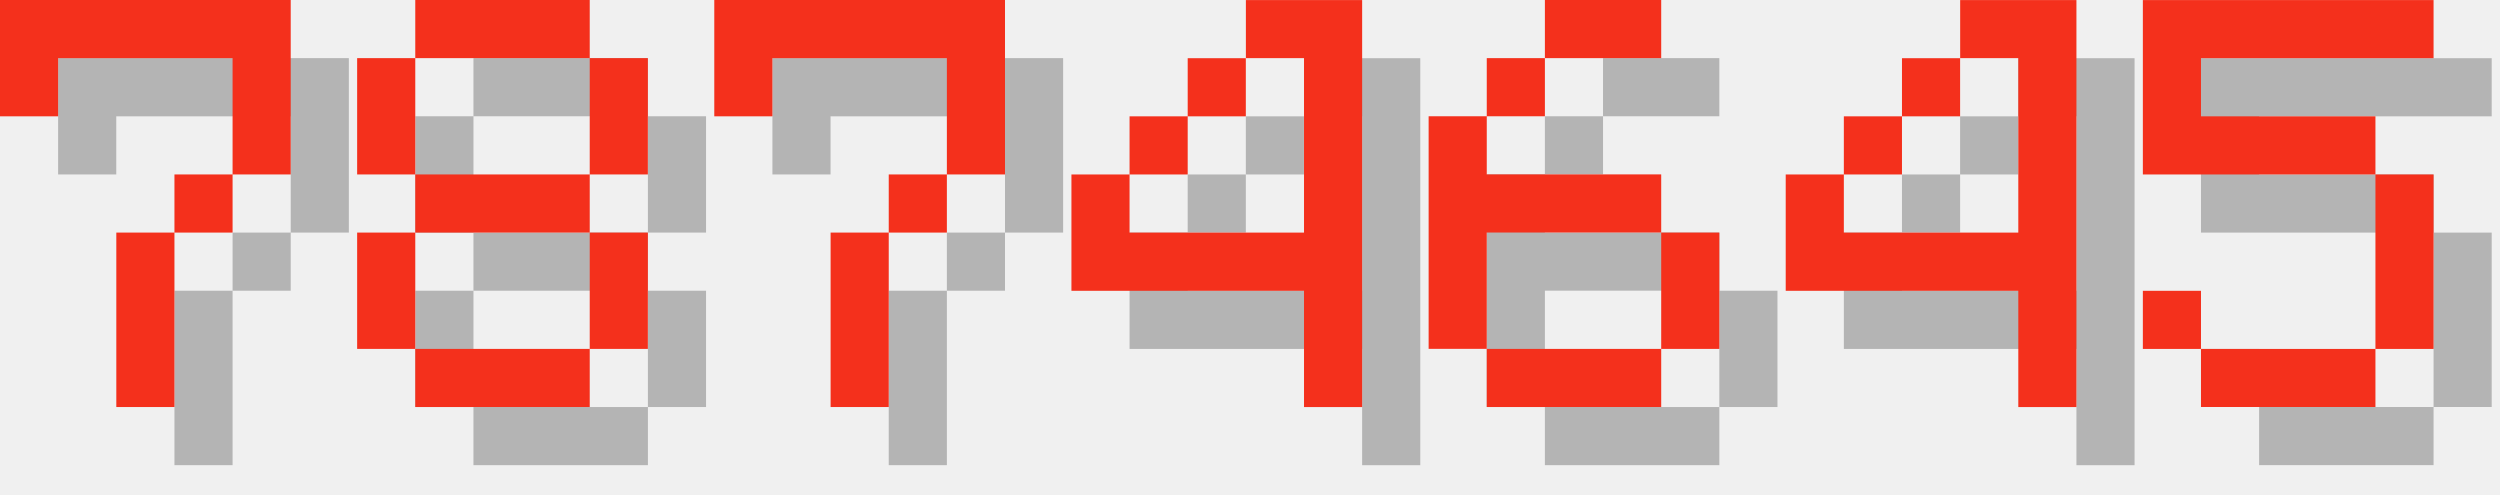
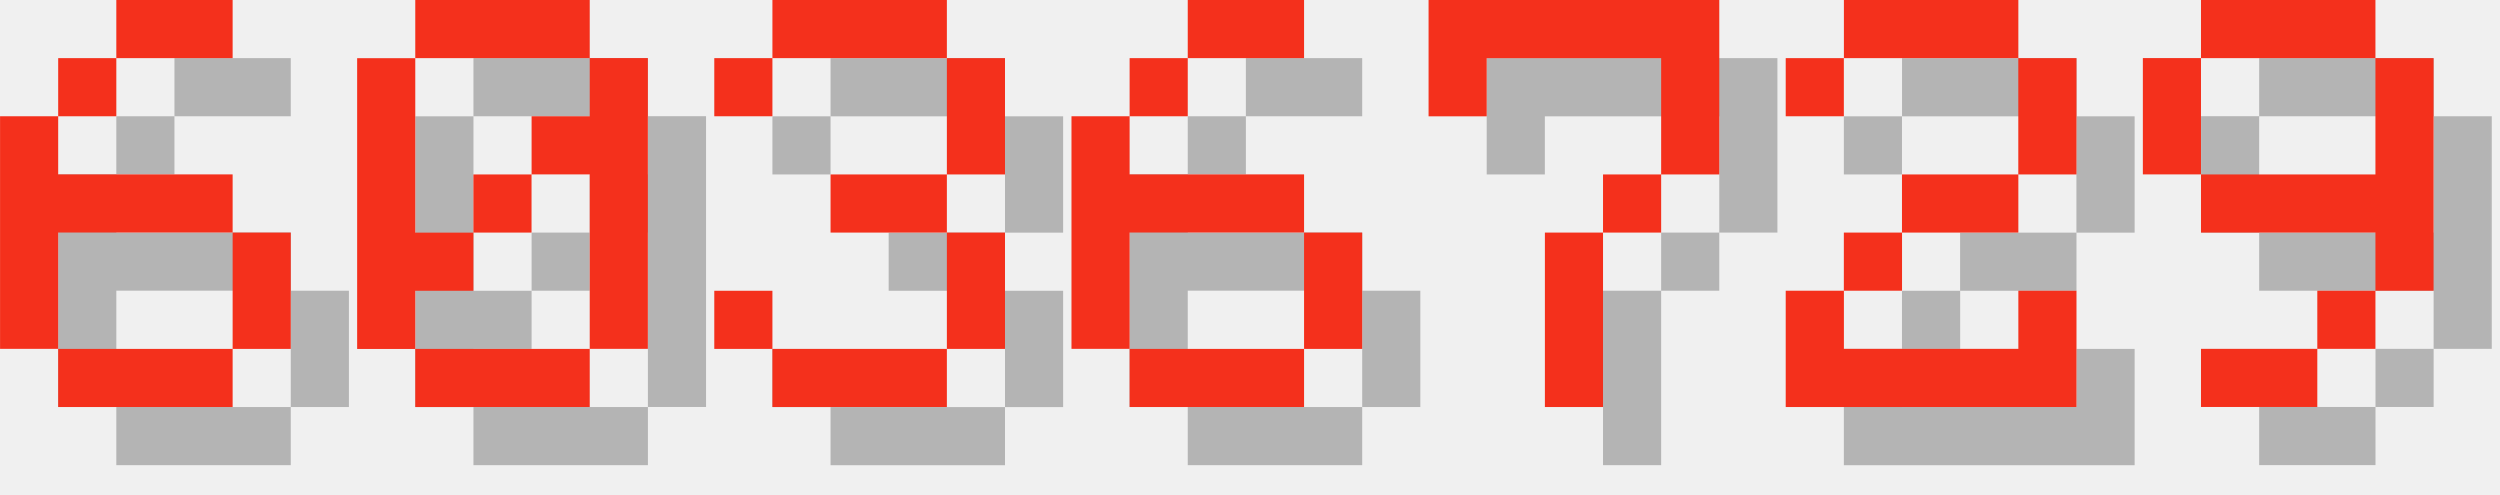
<svg xmlns="http://www.w3.org/2000/svg" version="1.1" width="182.0" height="36">
  <style>
        .text-foreground {
            fill: #F4301C;
        }
        .text-shadow {
            fill: #000000;
            fill-opacity: 0.25;
        }
    </style>
-   <g class="digit" id="digit_7" transform="translate(0.0, 0), scale(4)">
+   <g class="digit" id="digit_6" transform="translate(0.0, 0), scale(4)">
+     <path id="digit_6_shadow" class="text-shadow" d="m3.175 1.058v1.058h2.117v-1.058h-2.117zm0 1.058h-1.058v1.058h1.058v-1.058zm-1.058 1.058h-1.058v4.233h1.058v-2.117h3.175v-1.058h-3.175v-1.058zm3.175 2.117v2.117h1.058v-2.117h-1.058zm0 2.117h-3.175v1.058h3.175v-1.058z" fill-opacity=".5" style="paint-order:stroke fill markers" />
+     <path id="digit_6_fg" class="text-foreground" d="m2.117 0v1.058h2.117v-1.058h-2.117zm0 1.058h-1.058v1.058h1.058v-1.058zm-1.058 1.058h-1.058v4.233h1.058v-2.117h3.175v-1.058h-3.175v-1.058zm3.175 2.117v2.117h1.058v-2.117h-1.058zm0 2.117h-3.175v1.058h3.175v-1.058z" fill="#fff" style="paint-order:stroke fill markers" />
+   </g>
+   <g class="digit" id="digit_0" transform="translate(26.0, 0), scale(4)">
+     <path id="digit_0_shadow" class="text-shadow" d="m2.117 1.058v1.058h3.175v-1.058h-3.175zm3.175 1.058v1.058h-1.058v1.058h1.058v3.175h1.058v-5.292h-1.058zm0 5.292h-3.175v1.058h3.175v-1.058zm-3.175 0v-1.058h1.058v-1.058h-1.058v-3.175h-1.058v5.292h1.058zm1.058-2.117h1.058v-1.058h-1.058v1.058z" fill-opacity=".5" style="paint-order:stroke fill markers" />
+     <path id="digit_0_fg" class="text-foreground" d="m1.058 0v1.058h3.175v-1.058h-3.175zm3.175 1.058v1.058h-1.058v1.058h1.058v3.175h1.058v-5.292h-1.058zm0 5.292h-3.175v1.058h3.175v-1.058zm-3.175 0v-1.058h1.058v-1.058h-1.058v-3.175h-1.058v5.292h1.058zm1.058-2.117h1.058v-1.058h-1.058v1.058z" fill="#fff" style="paint-order:stroke fill markers" />
+   </g>
+   <g class="digit" id="digit_3" transform="translate(52.0, 0), scale(4)">
+     <path id="digit_3_shadow" class="text-shadow" d="m1.058 2.117v1.058h1.058v-1.058h3.175v2.117h-2.117v1.058h2.117v2.117h-3.175v-1.058h-1.058v1.058h1.058v1.058h3.175v-1.058h1.058v-2.117h-1.058v-1.058h1.058v-2.117h-1.058v-1.058h-3.175v1.058h-1.058z" fill-opacity=".5" style="paint-order:stroke fill markers" />
+     <path id="digit_3_fg" class="text-foreground" d="m0 1.058v1.058h1.058v-1.058h3.175v2.117h-2.117v1.058h2.117v2.117h-3.175v-1.058h-1.058v1.058h1.058v1.058h3.175v-1.058h1.058v-2.117h-1.058v-1.058h1.058v-2.117h-1.058v-1.058h-3.175v1.058h-1.058z" fill="#fff" style="paint-order:stroke fill markers" />
+   </g>
+   <g class="digit" id="digit_6" transform="translate(78.0, 0), scale(4)">
+     <path id="digit_6_shadow" class="text-shadow" d="m3.175 1.058v1.058h2.117v-1.058h-2.117zm0 1.058h-1.058v1.058h1.058v-1.058zm-1.058 1.058h-1.058v4.233h1.058v-2.117h3.175v-1.058h-3.175v-1.058zm3.175 2.117v2.117h1.058v-2.117h-1.058zm0 2.117h-3.175v1.058h3.175v-1.058z" fill-opacity=".5" style="paint-order:stroke fill markers" />
+     <path id="digit_6_fg" class="text-foreground" d="m2.117 0v1.058h2.117v-1.058h-2.117zm0 1.058h-1.058v1.058h1.058v-1.058zm-1.058 1.058h-1.058v4.233h1.058v-2.117h3.175v-1.058h-3.175v-1.058zm3.175 2.117v2.117h1.058v-2.117h-1.058zm0 2.117h-3.175v1.058h3.175v-1.058z" fill="#fff" style="paint-order:stroke fill markers" />
+   </g>
+   <g class="digit" id="digit_7" transform="translate(104.0, 0), scale(4)">
    <path id="digit_7_shadow" class="text-shadow" d="m1.058 1.058 2e-6 2.117h1.058v-1.058h3.175v1.058l2e-7 1.058h-1.058v1.058h-1.058l4e-7 3.175 1.058 1e-7v-3.175h1.058v-1.058h1.058l5e-7 -1.058v-2.117z" fill-opacity=".5" style="paint-order:stroke fill markers" />
    <path id="digit_7_fg" class="text-foreground" d="m0 0 2e-6 2.117h1.058v-1.058h3.175v1.058l2e-7 1.058h-1.058v1.058h-1.058l4e-7 3.175 1.058 1e-7v-3.175h1.058v-1.058h1.058l5e-7 -1.058v-2.117z" fill="#fff" style="paint-order:stroke fill markers" />
  </g>
-   <g class="digit" id="digit_8" transform="translate(26.0, 0), scale(4)">
-     <path id="digit_8_shadow" class="text-shadow" d="m2.117 1.058v1.058h3.175v-1.058h-3.175zm3.175 1.058v2.117h1.058v-2.117h-1.058zm0 2.117h-3.175v1.058h3.175v-1.058zm0 1.058v2.117h1.058v-2.117h-1.058zm0 2.117h-3.175v1.058h3.175v-1.058zm-3.175 0v-2.117h-1.058v2.117h1.058zm0-3.175v-2.117h-1.058v2.117h1.058z" fill-opacity=".5" style="paint-order:stroke fill markers" />
-     <path id="digit_8_fg" class="text-foreground" d="m1.058 0v1.058h3.175v-1.058h-3.175zm3.175 1.058v2.117h1.058v-2.117h-1.058zm0 2.117h-3.175v1.058h3.175v-1.058zm0 1.058v2.117h1.058v-2.117h-1.058zm0 2.117h-3.175v1.058h3.175v-1.058zm-3.175 0v-2.117h-1.058v2.117h1.058zm0-3.175v-2.117h-1.058v2.117h1.058z" fill="#fff" style="paint-order:stroke fill markers" />
+   <g class="digit" id="digit_2" transform="translate(130.0, 0), scale(4)">
+     <path id="digit_2_shadow" class="text-shadow" d="m1.058 2.117v1.058h1.058v-1.058h3.175v2.117h-2.117v1.058h-1.058v1.058h-1.058v2.117h5.292v-2.117h-1.058v1.058h-3.175v-1.058h1.058v-1.058h2.117v-1.058h1.058v-2.117h-1.058v-1.058h-3.175v1.058h-1.058z" fill-opacity=".5" style="paint-order:stroke fill markers" />
+     <path id="digit_2_fg" class="text-foreground" d="m0 1.058v1.058h1.058v-1.058h3.175v2.117h-2.117v1.058h-1.058v1.058h-1.058v2.117h5.292v-2.117h-1.058v1.058h-3.175v-1.058h1.058v-1.058h2.117v-1.058h1.058v-2.117h-1.058v-1.058h-3.175v1.058h-1.058z" fill="#fff" style="paint-order:stroke fill markers" />
  </g>
-   <g class="digit" id="digit_7" transform="translate(52.0, 0), scale(4)">
-     <path id="digit_7_shadow" class="text-shadow" d="m1.058 1.058 2e-6 2.117h1.058v-1.058h3.175v1.058l2e-7 1.058h-1.058v1.058h-1.058l4e-7 3.175 1.058 1e-7v-3.175h1.058v-1.058h1.058l5e-7 -1.058v-2.117z" fill-opacity=".5" style="paint-order:stroke fill markers" />
-     <path id="digit_7_fg" class="text-foreground" d="m0 0 2e-6 2.117h1.058v-1.058h3.175v1.058l2e-7 1.058h-1.058v1.058h-1.058l4e-7 3.175 1.058 1e-7v-3.175h1.058v-1.058h1.058l5e-7 -1.058v-2.117z" fill="#fff" style="paint-order:stroke fill markers" />
-   </g>
-   <g class="digit" id="digit_4" transform="translate(78.0, 0), scale(4)">
-     <path id="digit_4_shadow" class="text-shadow" d="m4.233 1.058v1.058h1.058v3.175h-3.175v-1.058h-1.058v2.117h4.233v2.117h1.058v-7.408h-2.117zm-2.117 3.175h1.058v-1.058h-1.058v1.058zm1.058-1.058h1.058v-1.058h-1.058v1.058z" fill-opacity=".5" style="paint-order:stroke fill markers" />
-     <path id="digit_4_fg" class="text-foreground" d="m3.175 0v1.058h1.058v3.175h-3.175v-1.058h-1.058v2.117h4.233v2.117h1.058v-7.408h-2.117zm-2.117 3.175h1.058v-1.058h-1.058v1.058zm1.058-1.058h1.058v-1.058h-1.058v1.058z" fill="#fff" style="paint-order:stroke fill markers" />
-   </g>
-   <g class="digit" id="digit_6" transform="translate(104.0, 0), scale(4)">
-     <path id="digit_6_shadow" class="text-shadow" d="m3.175 1.058v1.058h2.117v-1.058h-2.117zm0 1.058h-1.058v1.058h1.058v-1.058zm-1.058 1.058h-1.058v4.233h1.058v-2.117h3.175v-1.058h-3.175v-1.058zm3.175 2.117v2.117h1.058v-2.117h-1.058zm0 2.117h-3.175v1.058h3.175v-1.058z" fill-opacity=".5" style="paint-order:stroke fill markers" />
-     <path id="digit_6_fg" class="text-foreground" d="m2.117 0v1.058h2.117v-1.058h-2.117zm0 1.058h-1.058v1.058h1.058v-1.058zm-1.058 1.058h-1.058v4.233h1.058v-2.117h3.175v-1.058h-3.175v-1.058zm3.175 2.117v2.117h1.058v-2.117h-1.058zm0 2.117h-3.175v1.058h3.175v-1.058z" fill="#fff" style="paint-order:stroke fill markers" />
-   </g>
-   <g class="digit" id="digit_4" transform="translate(130.0, 0), scale(4)">
-     <path id="digit_4_shadow" class="text-shadow" d="m4.233 1.058v1.058h1.058v3.175h-3.175v-1.058h-1.058v2.117h4.233v2.117h1.058v-7.408h-2.117zm-2.117 3.175h1.058v-1.058h-1.058v1.058zm1.058-1.058h1.058v-1.058h-1.058v1.058z" fill-opacity=".5" style="paint-order:stroke fill markers" />
-     <path id="digit_4_fg" class="text-foreground" d="m3.175 0v1.058h1.058v3.175h-3.175v-1.058h-1.058v2.117h4.233v2.117h1.058v-7.408h-2.117zm-2.117 3.175h1.058v-1.058h-1.058v1.058zm1.058-1.058h1.058v-1.058h-1.058v1.058z" fill="#fff" style="paint-order:stroke fill markers" />
-   </g>
-   <g class="digit" id="digit_5" transform="translate(156.0, 0), scale(4)">
-     <path id="digit_5_shadow" class="text-shadow" d="m1.058 1.058v3.175h4.233v3.175h-3.175v-1.058h-1.058v1.058h1.058v1.058h3.175v-1.058h1.058v-3.175h-1.058v-1.058h-3.175v-1.058h4.233v-1.058h-5.292z" fill-opacity=".5" style="paint-order:stroke fill markers" />
-     <path id="digit_5_fg" class="text-foreground" d="m0 0v3.175h4.233v3.175h-3.175v-1.058h-1.058v1.058h1.058v1.058h3.175v-1.058h1.058v-3.175h-1.058v-1.058h-3.175v-1.058h4.233v-1.058h-5.292z" fill="#fff" style="paint-order:stroke fill markers" />
+   <g class="digit" id="digit_9" transform="translate(156.0, 0), scale(4)">
+     <path id="digit_9_shadow" class="text-shadow" d="m2.117 1.058v1.058h3.175v-1.058h-3.175zm3.175 1.058v2.117h-3.175v1.058h3.175v1.058h1.058v-4.233h-1.058zm0 4.233h-1.058v1.058h1.058v-1.058zm-1.058 1.058h-2.117v1.058h2.117v-1.058zm-2.117-3.175v-2.117h-1.058v2.117h1.058z" fill-opacity=".5" style="paint-order:stroke fill markers" />
+     <path id="digit_9_fg" class="text-foreground" d="m1.058 0v1.058h3.175v-1.058h-3.175zm3.175 1.058v2.117h-3.175v1.058h3.175v1.058h1.058v-4.233h-1.058zm0 4.233h-1.058v1.058h1.058v-1.058zm-1.058 1.058h-2.117v1.058h2.117v-1.058zm-2.117-3.175v-2.117h-1.058v2.117h1.058z" fill="#fff" style="paint-order:stroke fill markers" />
  </g>
</svg>
